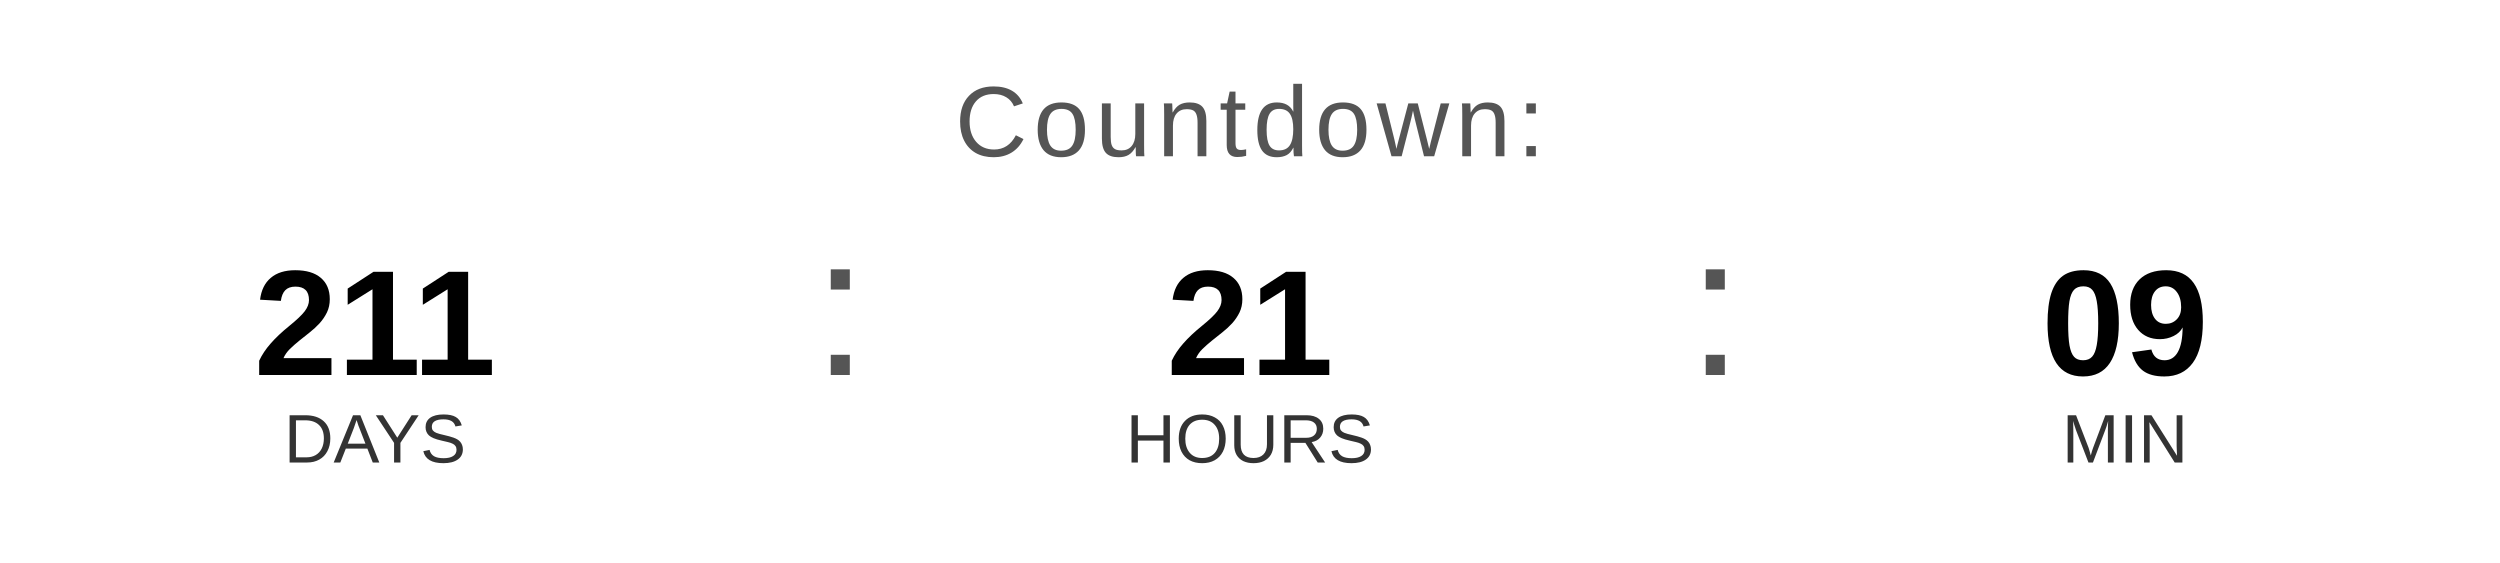
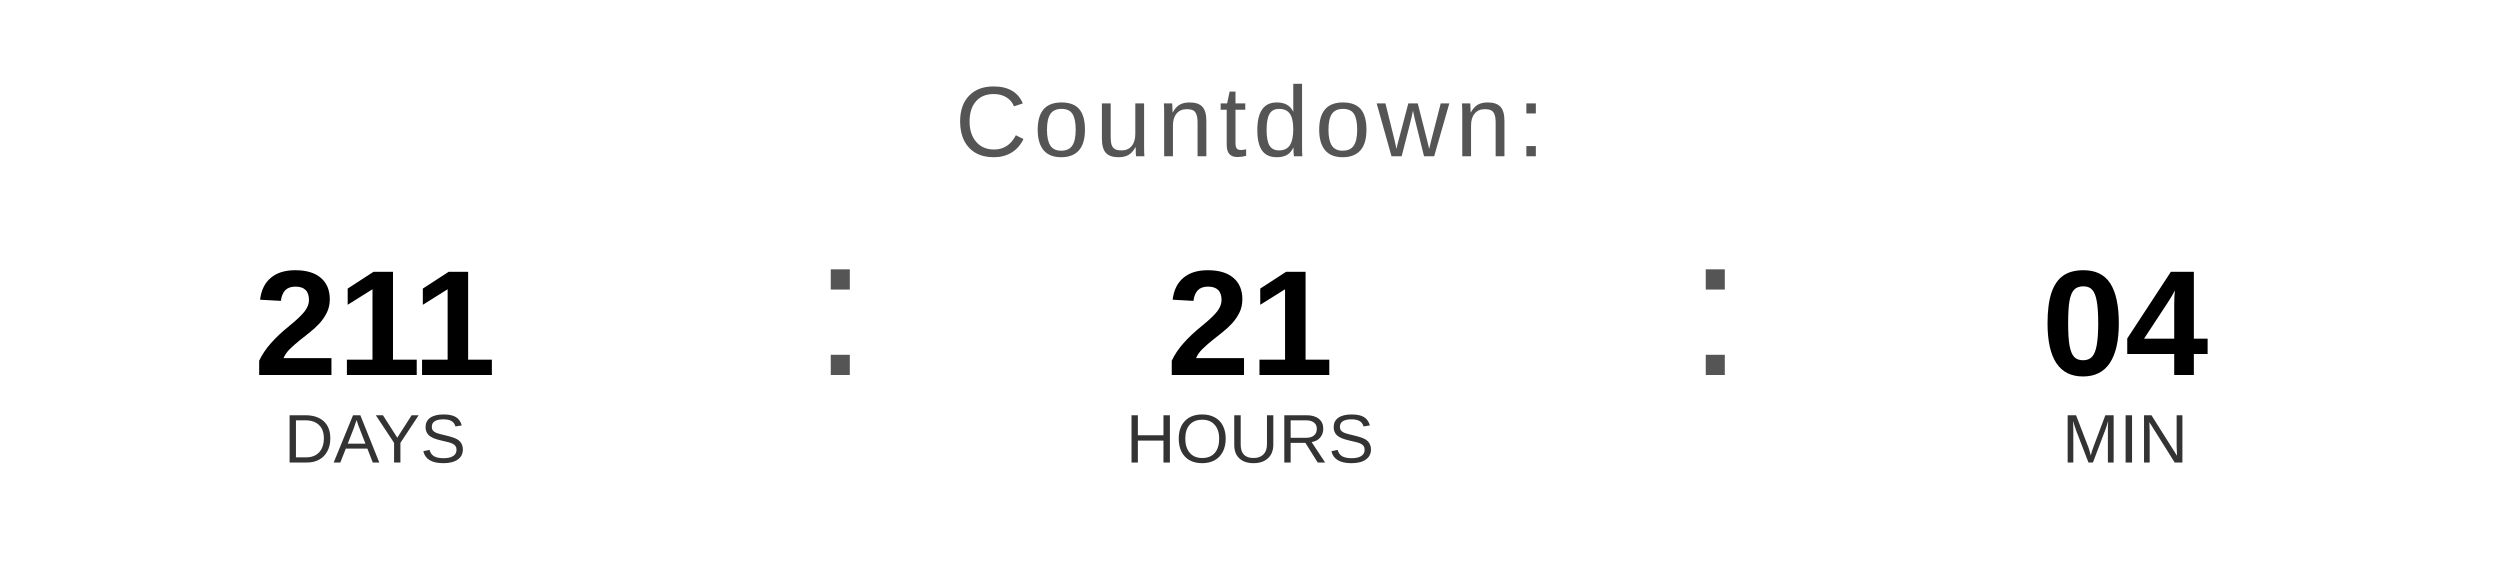
<svg xmlns="http://www.w3.org/2000/svg" width="400" height="90" viewBox="0 0 400 90">
  <text x="200" y="25" font-family="Arial, Helvetica, sans-serif" font-size="16" fill="#555555" text-anchor="middle" letter-spacing="1">
    Countdown:
  </text>
  <text x="60" y="60" font-family="Arial, Helvetica, sans-serif" font-size="24" font-weight="bold" fill="#000000" text-anchor="middle">211</text>
  <text x="60" y="74" font-family="Arial, Helvetica, sans-serif" font-size="11" fill="#333333" text-anchor="middle">DAYS</text>
  <text x="130" y="60" font-family="Arial, sans-serif" font-size="32" fill="#555555">:</text>
  <text x="200" y="60" font-family="Arial, Helvetica, sans-serif" font-size="24" font-weight="bold" fill="#000000" text-anchor="middle">21</text>
  <text x="200" y="74" font-family="Arial, Helvetica, sans-serif" font-size="11" fill="#333333" text-anchor="middle">HOURS</text>
  <text x="270" y="60" font-family="Arial, sans-serif" font-size="32" fill="#555555">:</text>
-   <text x="340" y="60" font-family="Arial, Helvetica, sans-serif" font-size="24" font-weight="bold" fill="#000000" text-anchor="middle">09</text>
+   <text x="340" y="60" font-family="Arial, Helvetica, sans-serif" font-size="24" font-weight="bold" fill="#000000" text-anchor="middle">04</text>
  <text x="340" y="74" font-family="Arial, Helvetica, sans-serif" font-size="11" fill="#333333" text-anchor="middle">MIN</text>
</svg>
